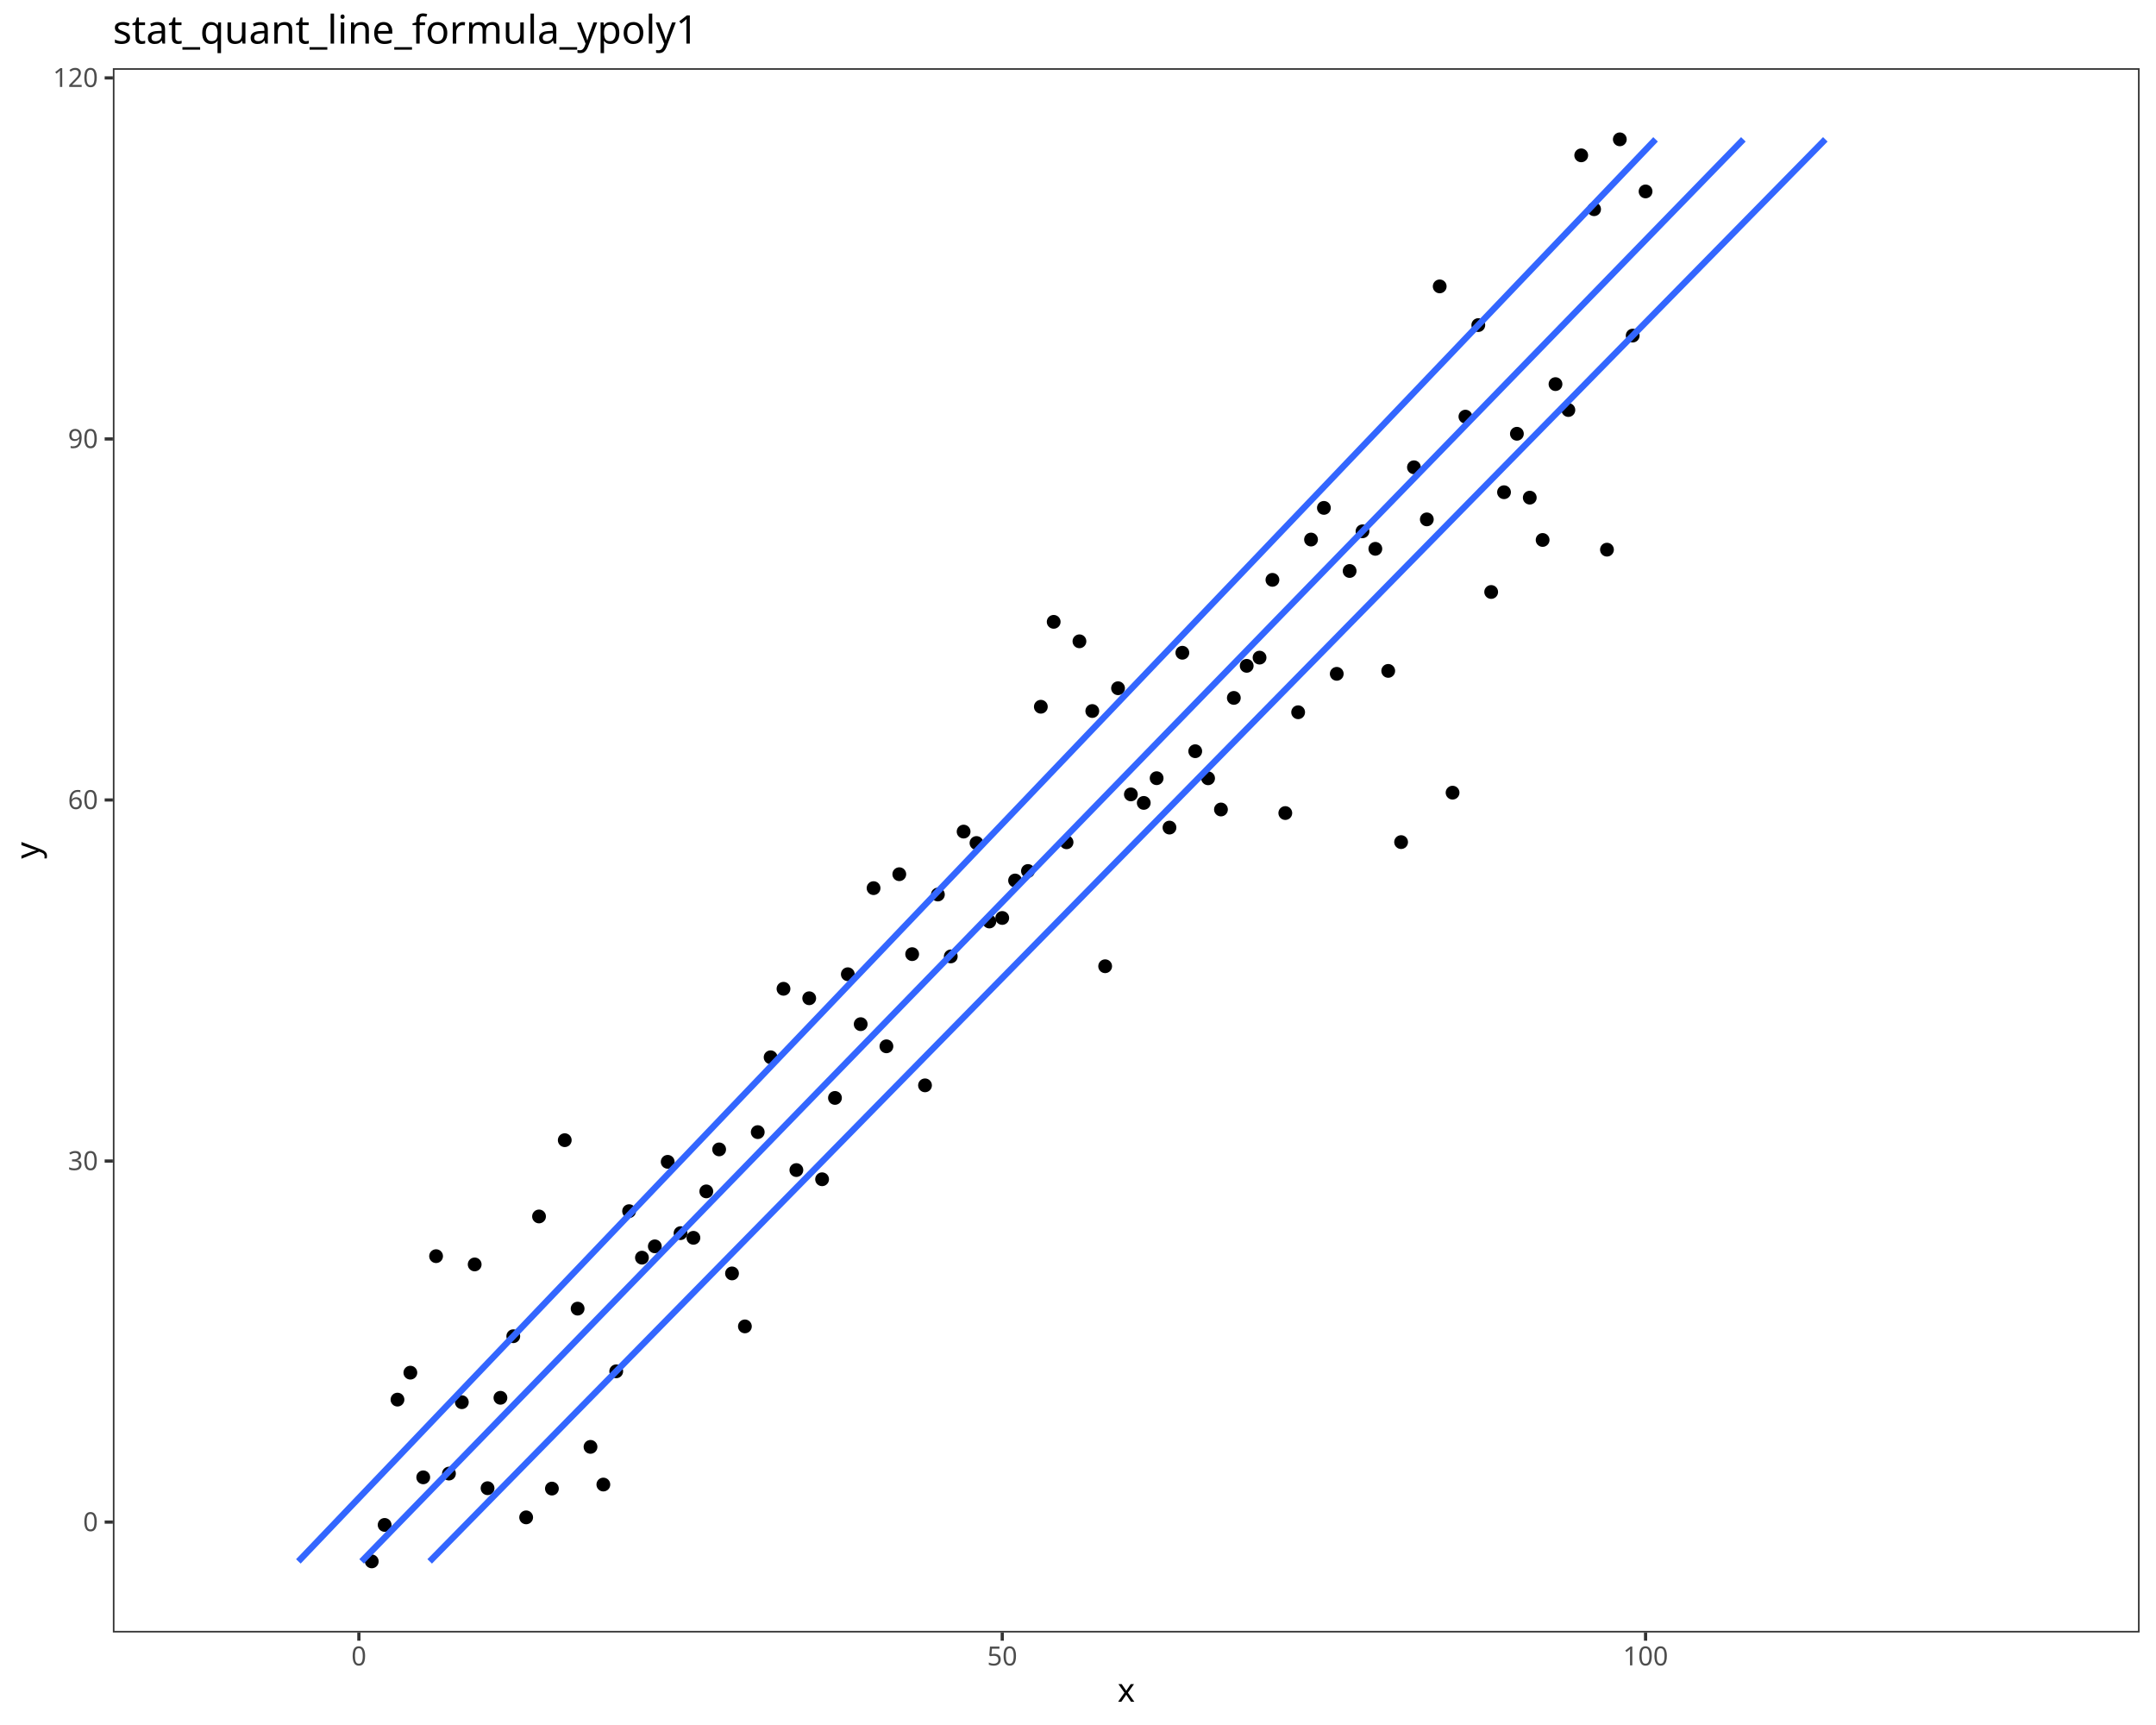
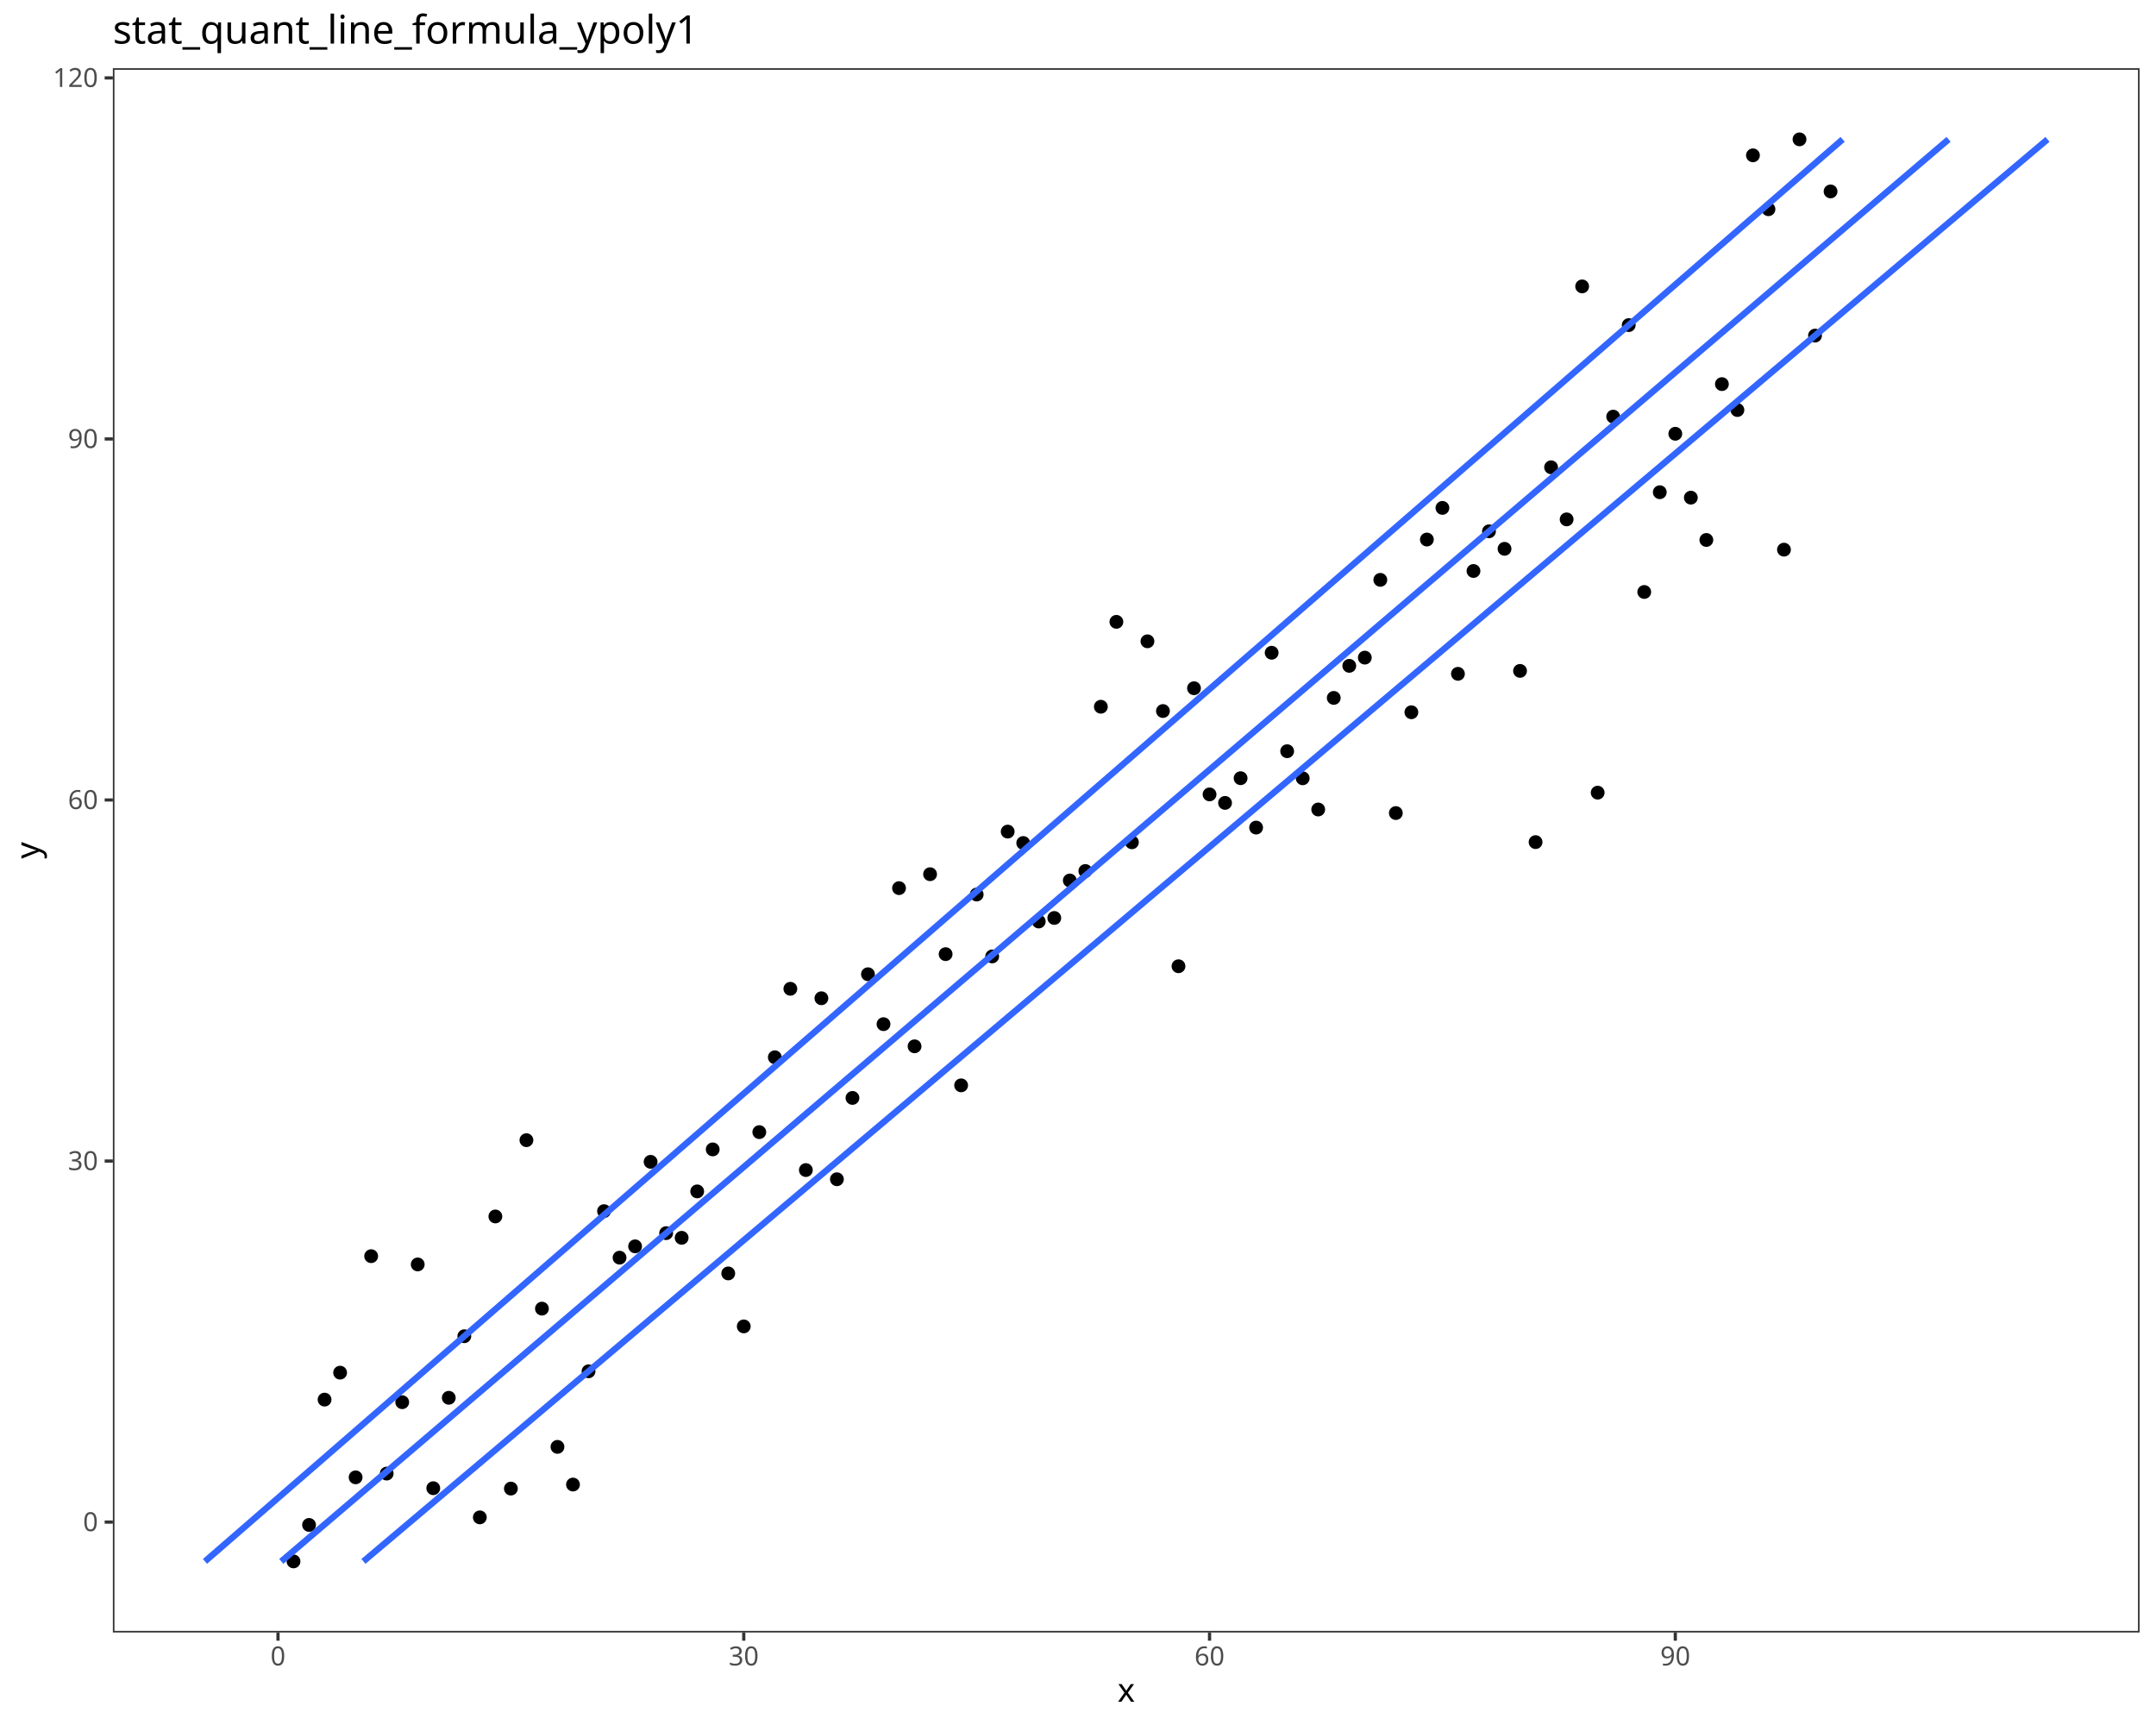
<svg xmlns="http://www.w3.org/2000/svg" class="svglite" data-engine-version="2.0" width="720.00pt" height="576.00pt" viewBox="0 0 720.00 576.00">
  <defs>
    <style type="text/css">
    .svglite line, .svglite polyline, .svglite polygon, .svglite path, .svglite rect, .svglite circle {
      fill: none;
      stroke: #000000;
      stroke-linecap: round;
      stroke-linejoin: round;
      stroke-miterlimit: 10.00;
    }
  </style>
  </defs>
  <rect width="100%" height="100%" style="stroke: none; fill: #FFFFFF;" />
  <defs>
    <clipPath id="cpMC4wMHw3MjAuMDB8MC4wMHw1NzYuMDA=">
      <rect x="0.00" y="0.00" width="720.00" height="576.00" />
    </clipPath>
  </defs>
  <g clip-path="url(#cpMC4wMHw3MjAuMDB8MC4wMHw1NzYuMDA=)">
    <rect x="0.00" y="0.00" width="720.00" height="576.00" style="stroke-width: 1.07; stroke: #FFFFFF; fill: #FFFFFF;" />
  </g>
  <defs>
    <clipPath id="cpMzcuNjl8NzE0LjUyfDIyLjc4fDU0NS4xMQ==">
      <rect x="37.69" y="22.78" width="676.83" height="522.33" />
    </clipPath>
  </defs>
  <g clip-path="url(#cpMzcuNjl8NzE0LjUyfDIyLjc4fDU0NS4xMQ==)">
    <rect x="37.69" y="22.78" width="676.83" height="522.33" style="stroke-width: 1.07; stroke: none; fill: #FFFFFF;" />
-     <circle cx="124.15" cy="521.37" r="1.95" style="stroke-width: 0.71; fill: #000000;" />
-     <circle cx="128.45" cy="509.19" r="1.95" style="stroke-width: 0.71; fill: #000000;" />
-     <circle cx="132.74" cy="467.35" r="1.95" style="stroke-width: 0.71; fill: #000000;" />
-     <circle cx="137.04" cy="458.35" r="1.95" style="stroke-width: 0.71; fill: #000000;" />
-     <circle cx="141.34" cy="493.30" r="1.95" style="stroke-width: 0.71; fill: #000000;" />
-     <circle cx="145.63" cy="419.45" r="1.95" style="stroke-width: 0.71; fill: #000000;" />
-     <circle cx="149.93" cy="492.05" r="1.95" style="stroke-width: 0.71; fill: #000000;" />
-     <circle cx="154.23" cy="468.21" r="1.95" style="stroke-width: 0.71; fill: #000000;" />
-     <circle cx="158.52" cy="422.21" r="1.95" style="stroke-width: 0.71; fill: #000000;" />
-     <circle cx="162.82" cy="496.93" r="1.95" style="stroke-width: 0.71; fill: #000000;" />
-     <circle cx="167.12" cy="466.74" r="1.95" style="stroke-width: 0.71; fill: #000000;" />
-     <circle cx="171.41" cy="446.18" r="1.95" style="stroke-width: 0.71; fill: #000000;" />
-     <circle cx="175.71" cy="506.67" r="1.95" style="stroke-width: 0.71; fill: #000000;" />
-     <circle cx="180.01" cy="406.19" r="1.95" style="stroke-width: 0.71; fill: #000000;" />
-     <circle cx="184.31" cy="497.06" r="1.95" style="stroke-width: 0.71; fill: #000000;" />
-     <circle cx="188.60" cy="380.72" r="1.95" style="stroke-width: 0.71; fill: #000000;" />
-     <circle cx="192.90" cy="436.97" r="1.95" style="stroke-width: 0.71; fill: #000000;" />
-     <circle cx="197.20" cy="483.13" r="1.95" style="stroke-width: 0.71; fill: #000000;" />
-     <circle cx="201.49" cy="495.71" r="1.95" style="stroke-width: 0.71; fill: #000000;" />
-     <circle cx="205.79" cy="457.90" r="1.95" style="stroke-width: 0.71; fill: #000000;" />
-     <circle cx="210.09" cy="404.42" r="1.95" style="stroke-width: 0.71; fill: #000000;" />
-     <circle cx="214.38" cy="419.95" r="1.95" style="stroke-width: 0.71; fill: #000000;" />
-     <circle cx="218.68" cy="416.17" r="1.95" style="stroke-width: 0.71; fill: #000000;" />
-     <circle cx="222.98" cy="387.95" r="1.95" style="stroke-width: 0.71; fill: #000000;" />
-     <circle cx="227.27" cy="411.76" r="1.95" style="stroke-width: 0.71; fill: #000000;" />
-     <circle cx="231.57" cy="413.32" r="1.95" style="stroke-width: 0.71; fill: #000000;" />
-     <circle cx="235.87" cy="397.82" r="1.95" style="stroke-width: 0.71; fill: #000000;" />
-     <circle cx="240.16" cy="383.80" r="1.95" style="stroke-width: 0.71; fill: #000000;" />
-     <circle cx="244.46" cy="425.21" r="1.95" style="stroke-width: 0.71; fill: #000000;" />
-     <circle cx="248.76" cy="442.90" r="1.95" style="stroke-width: 0.71; fill: #000000;" />
-     <circle cx="253.05" cy="378.03" r="1.95" style="stroke-width: 0.71; fill: #000000;" />
-     <circle cx="257.35" cy="353.04" r="1.95" style="stroke-width: 0.71; fill: #000000;" />
-     <circle cx="261.65" cy="330.17" r="1.95" style="stroke-width: 0.71; fill: #000000;" />
-     <circle cx="265.95" cy="390.70" r="1.95" style="stroke-width: 0.71; fill: #000000;" />
-     <circle cx="270.24" cy="333.33" r="1.95" style="stroke-width: 0.71; fill: #000000;" />
-     <circle cx="274.54" cy="393.77" r="1.95" style="stroke-width: 0.71; fill: #000000;" />
-     <circle cx="278.84" cy="366.61" r="1.95" style="stroke-width: 0.71; fill: #000000;" />
-     <circle cx="283.13" cy="325.31" r="1.95" style="stroke-width: 0.71; fill: #000000;" />
-     <circle cx="287.43" cy="341.98" r="1.95" style="stroke-width: 0.71; fill: #000000;" />
-     <circle cx="291.73" cy="296.56" r="1.95" style="stroke-width: 0.71; fill: #000000;" />
-     <circle cx="296.02" cy="349.38" r="1.95" style="stroke-width: 0.71; fill: #000000;" />
-     <circle cx="300.32" cy="291.91" r="1.95" style="stroke-width: 0.71; fill: #000000;" />
-     <circle cx="304.62" cy="318.60" r="1.95" style="stroke-width: 0.71; fill: #000000;" />
-     <circle cx="308.91" cy="362.41" r="1.95" style="stroke-width: 0.71; fill: #000000;" />
-     <circle cx="313.21" cy="298.69" r="1.95" style="stroke-width: 0.71; fill: #000000;" />
-     <circle cx="317.51" cy="319.36" r="1.95" style="stroke-width: 0.71; fill: #000000;" />
-     <circle cx="321.80" cy="277.68" r="1.95" style="stroke-width: 0.71; fill: #000000;" />
-     <circle cx="326.10" cy="281.49" r="1.95" style="stroke-width: 0.71; fill: #000000;" />
-     <circle cx="330.40" cy="307.70" r="1.95" style="stroke-width: 0.71; fill: #000000;" />
-     <circle cx="334.70" cy="306.52" r="1.95" style="stroke-width: 0.71; fill: #000000;" />
-     <circle cx="338.99" cy="294.01" r="1.95" style="stroke-width: 0.71; fill: #000000;" />
-     <circle cx="343.29" cy="290.84" r="1.95" style="stroke-width: 0.71; fill: #000000;" />
-     <circle cx="347.59" cy="235.99" r="1.95" style="stroke-width: 0.71; fill: #000000;" />
-     <circle cx="351.88" cy="207.64" r="1.95" style="stroke-width: 0.71; fill: #000000;" />
-     <circle cx="356.18" cy="281.25" r="1.95" style="stroke-width: 0.71; fill: #000000;" />
-     <circle cx="360.48" cy="214.14" r="1.95" style="stroke-width: 0.71; fill: #000000;" />
-     <circle cx="364.77" cy="237.42" r="1.95" style="stroke-width: 0.71; fill: #000000;" />
-     <circle cx="369.07" cy="322.64" r="1.95" style="stroke-width: 0.71; fill: #000000;" />
-     <circle cx="373.37" cy="229.81" r="1.95" style="stroke-width: 0.71; fill: #000000;" />
-     <circle cx="377.66" cy="265.26" r="1.95" style="stroke-width: 0.71; fill: #000000;" />
-     <circle cx="381.96" cy="268.10" r="1.95" style="stroke-width: 0.71; fill: #000000;" />
-     <circle cx="386.26" cy="259.85" r="1.95" style="stroke-width: 0.71; fill: #000000;" />
-     <circle cx="390.55" cy="276.34" r="1.95" style="stroke-width: 0.71; fill: #000000;" />
-     <circle cx="394.85" cy="217.96" r="1.95" style="stroke-width: 0.71; fill: #000000;" />
-     <circle cx="399.15" cy="250.84" r="1.95" style="stroke-width: 0.71; fill: #000000;" />
-     <circle cx="403.44" cy="259.88" r="1.95" style="stroke-width: 0.71; fill: #000000;" />
-     <circle cx="407.74" cy="270.30" r="1.95" style="stroke-width: 0.71; fill: #000000;" />
-     <circle cx="412.04" cy="233.04" r="1.95" style="stroke-width: 0.71; fill: #000000;" />
-     <circle cx="416.34" cy="222.33" r="1.95" style="stroke-width: 0.71; fill: #000000;" />
-     <circle cx="420.63" cy="219.59" r="1.95" style="stroke-width: 0.71; fill: #000000;" />
-     <circle cx="424.93" cy="193.62" r="1.95" style="stroke-width: 0.71; fill: #000000;" />
-     <circle cx="429.23" cy="271.49" r="1.95" style="stroke-width: 0.71; fill: #000000;" />
-     <circle cx="433.52" cy="237.83" r="1.95" style="stroke-width: 0.71; fill: #000000;" />
-     <circle cx="437.82" cy="180.16" r="1.95" style="stroke-width: 0.71; fill: #000000;" />
-     <circle cx="442.12" cy="169.59" r="1.95" style="stroke-width: 0.71; fill: #000000;" />
-     <circle cx="446.41" cy="225.00" r="1.95" style="stroke-width: 0.71; fill: #000000;" />
-     <circle cx="450.71" cy="190.66" r="1.95" style="stroke-width: 0.71; fill: #000000;" />
-     <circle cx="455.01" cy="177.41" r="1.95" style="stroke-width: 0.71; fill: #000000;" />
-     <circle cx="459.30" cy="183.26" r="1.95" style="stroke-width: 0.71; fill: #000000;" />
-     <circle cx="463.60" cy="224.02" r="1.95" style="stroke-width: 0.71; fill: #000000;" />
-     <circle cx="467.90" cy="281.19" r="1.95" style="stroke-width: 0.71; fill: #000000;" />
-     <circle cx="472.19" cy="156.03" r="1.95" style="stroke-width: 0.71; fill: #000000;" />
-     <circle cx="476.49" cy="173.43" r="1.95" style="stroke-width: 0.71; fill: #000000;" />
-     <circle cx="480.79" cy="95.63" r="1.95" style="stroke-width: 0.71; fill: #000000;" />
-     <circle cx="485.09" cy="264.68" r="1.95" style="stroke-width: 0.71; fill: #000000;" />
-     <circle cx="489.38" cy="139.12" r="1.95" style="stroke-width: 0.71; fill: #000000;" />
-     <circle cx="493.68" cy="108.55" r="1.95" style="stroke-width: 0.71; fill: #000000;" />
-     <circle cx="497.98" cy="197.67" r="1.95" style="stroke-width: 0.71; fill: #000000;" />
-     <circle cx="502.27" cy="164.36" r="1.95" style="stroke-width: 0.71; fill: #000000;" />
-     <circle cx="506.57" cy="144.84" r="1.95" style="stroke-width: 0.71; fill: #000000;" />
-     <circle cx="510.87" cy="166.17" r="1.95" style="stroke-width: 0.71; fill: #000000;" />
-     <circle cx="515.16" cy="180.30" r="1.95" style="stroke-width: 0.71; fill: #000000;" />
-     <circle cx="519.46" cy="128.26" r="1.95" style="stroke-width: 0.71; fill: #000000;" />
-     <circle cx="523.76" cy="136.91" r="1.95" style="stroke-width: 0.71; fill: #000000;" />
-     <circle cx="528.05" cy="51.87" r="1.95" style="stroke-width: 0.71; fill: #000000;" />
-     <circle cx="532.35" cy="69.86" r="1.95" style="stroke-width: 0.71; fill: #000000;" />
-     <circle cx="536.65" cy="183.54" r="1.95" style="stroke-width: 0.71; fill: #000000;" />
-     <circle cx="540.94" cy="46.53" r="1.95" style="stroke-width: 0.71; fill: #000000;" />
-     <circle cx="545.24" cy="112.06" r="1.95" style="stroke-width: 0.71; fill: #000000;" />
-     <circle cx="549.54" cy="63.92" r="1.95" style="stroke-width: 0.71; fill: #000000;" />
-     <polyline points="99.64,521.37 105.38,515.36 111.12,509.35 116.85,503.34 122.59,497.33 128.33,491.32 134.07,485.31 139.80,479.30 145.54,473.28 151.28,467.27 157.01,461.26 162.75,455.25 168.49,449.24 174.23,443.23 179.96,437.22 185.70,431.21 191.44,425.20 197.18,419.19 202.91,413.18 208.65,407.17 214.39,401.16 220.12,395.15 225.86,389.14 231.60,383.12 237.34,377.11 243.07,371.10 248.81,365.09 254.55,359.08 260.28,353.07 266.02,347.06 271.76,341.05 277.50,335.04 283.23,329.03 288.97,323.02 294.71,317.01 300.44,311.00 306.18,304.99 311.92,298.97 317.66,292.96 323.39,286.95 329.13,280.94 334.87,274.93 340.61,268.92 346.34,262.91 352.08,256.90 357.82,250.89 363.55,244.88 369.29,238.87 375.03,232.86 380.77,226.85 386.50,220.84 392.24,214.83 397.98,208.81 403.71,202.80 409.45,196.79 415.19,190.78 420.93,184.77 426.66,178.76 432.40,172.75 438.14,166.74 443.88,160.73 449.61,154.72 455.35,148.71 461.09,142.70 466.82,136.69 472.56,130.68 478.30,124.66 484.04,118.65 489.77,112.64 495.51,106.63 501.25,100.62 506.98,94.61 512.72,88.60 518.46,82.59 524.20,76.58 529.93,70.57 535.67,64.56 541.41,58.55 547.14,52.54 552.88,46.53 " style="stroke-width: 2.13; stroke: #3366FF; stroke-linecap: butt;" />
-     <polyline points="120.76,521.37 126.60,515.36 132.44,509.35 138.28,503.34 144.12,497.33 149.96,491.32 155.80,485.31 161.65,479.30 167.49,473.28 173.33,467.27 179.17,461.26 185.01,455.25 190.85,449.24 196.69,443.23 202.53,437.22 208.37,431.21 214.21,425.20 220.06,419.19 225.90,413.18 231.74,407.17 237.58,401.16 243.42,395.15 249.26,389.14 255.10,383.12 260.94,377.11 266.78,371.10 272.62,365.09 278.47,359.08 284.31,353.07 290.15,347.06 295.99,341.05 301.83,335.04 307.67,329.03 313.51,323.02 319.35,317.01 325.19,311.00 331.03,304.99 336.88,298.97 342.72,292.96 348.56,286.95 354.40,280.94 360.24,274.93 366.08,268.92 371.92,262.91 377.76,256.90 383.60,250.89 389.44,244.88 395.29,238.87 401.13,232.86 406.97,226.85 412.81,220.84 418.65,214.83 424.49,208.81 430.33,202.80 436.17,196.79 442.01,190.78 447.85,184.77 453.70,178.76 459.54,172.75 465.38,166.74 471.22,160.73 477.06,154.72 482.90,148.71 488.74,142.70 494.58,136.69 500.42,130.68 506.27,124.66 512.11,118.65 517.95,112.64 523.79,106.63 529.63,100.62 535.47,94.61 541.31,88.60 547.15,82.59 552.99,76.58 558.83,70.57 564.68,64.56 570.52,58.55 576.36,52.54 582.20,46.53 " style="stroke-width: 2.13; stroke: #3366FF; stroke-linecap: butt;" />
-     <polyline points="143.49,521.37 149.39,515.36 155.29,509.35 161.19,503.34 167.09,497.33 172.99,491.32 178.89,485.31 184.79,479.30 190.69,473.28 196.59,467.27 202.49,461.26 208.39,455.25 214.29,449.24 220.19,443.23 226.09,437.22 231.99,431.21 237.89,425.20 243.79,419.19 249.69,413.18 255.59,407.17 261.49,401.16 267.39,395.15 273.29,389.14 279.19,383.12 285.09,377.11 290.98,371.10 296.88,365.09 302.78,359.08 308.68,353.07 314.58,347.06 320.48,341.05 326.38,335.04 332.28,329.03 338.18,323.02 344.08,317.01 349.98,311.00 355.88,304.99 361.78,298.97 367.68,292.96 373.58,286.95 379.48,280.94 385.38,274.93 391.28,268.92 397.18,262.91 403.08,256.90 408.98,250.89 414.88,244.88 420.78,238.87 426.68,232.86 432.58,226.85 438.48,220.84 444.38,214.83 450.28,208.81 456.18,202.80 462.08,196.79 467.98,190.78 473.88,184.77 479.78,178.76 485.67,172.75 491.57,166.74 497.47,160.73 503.37,154.72 509.27,148.71 515.17,142.70 521.07,136.69 526.97,130.68 532.87,124.66 538.77,118.65 544.67,112.64 550.57,106.63 556.47,100.62 562.37,94.61 568.27,88.60 574.17,82.59 580.07,76.58 585.97,70.57 591.87,64.56 597.77,58.55 603.67,52.54 609.57,46.53 " style="stroke-width: 2.13; stroke: #3366FF; stroke-linecap: butt;" />
+     <circle cx="98.02" cy="521.37" r="1.95" style="stroke-width: 0.71; fill: #000000;" />
+     <circle cx="103.21" cy="509.19" r="1.95" style="stroke-width: 0.71; fill: #000000;" />
+     <circle cx="108.39" cy="467.35" r="1.95" style="stroke-width: 0.71; fill: #000000;" />
+     <circle cx="113.58" cy="458.35" r="1.95" style="stroke-width: 0.71; fill: #000000;" />
+     <circle cx="118.76" cy="493.30" r="1.95" style="stroke-width: 0.71; fill: #000000;" />
+     <circle cx="123.95" cy="419.45" r="1.95" style="stroke-width: 0.71; fill: #000000;" />
+     <circle cx="129.13" cy="492.05" r="1.95" style="stroke-width: 0.71; fill: #000000;" />
+     <circle cx="134.32" cy="468.21" r="1.95" style="stroke-width: 0.71; fill: #000000;" />
+     <circle cx="139.50" cy="422.21" r="1.95" style="stroke-width: 0.71; fill: #000000;" />
+     <circle cx="144.69" cy="496.93" r="1.95" style="stroke-width: 0.71; fill: #000000;" />
+     <circle cx="149.87" cy="466.74" r="1.95" style="stroke-width: 0.71; fill: #000000;" />
+     <circle cx="155.06" cy="446.18" r="1.95" style="stroke-width: 0.71; fill: #000000;" />
+     <circle cx="160.24" cy="506.67" r="1.95" style="stroke-width: 0.71; fill: #000000;" />
+     <circle cx="165.43" cy="406.19" r="1.95" style="stroke-width: 0.71; fill: #000000;" />
+     <circle cx="170.61" cy="497.06" r="1.95" style="stroke-width: 0.71; fill: #000000;" />
+     <circle cx="175.80" cy="380.72" r="1.95" style="stroke-width: 0.71; fill: #000000;" />
+     <circle cx="180.98" cy="436.97" r="1.95" style="stroke-width: 0.71; fill: #000000;" />
+     <circle cx="186.17" cy="483.13" r="1.95" style="stroke-width: 0.71; fill: #000000;" />
+     <circle cx="191.35" cy="495.71" r="1.95" style="stroke-width: 0.71; fill: #000000;" />
+     <circle cx="196.54" cy="457.90" r="1.95" style="stroke-width: 0.71; fill: #000000;" />
+     <circle cx="201.72" cy="404.42" r="1.95" style="stroke-width: 0.71; fill: #000000;" />
+     <circle cx="206.90" cy="419.95" r="1.95" style="stroke-width: 0.71; fill: #000000;" />
+     <circle cx="212.09" cy="416.17" r="1.95" style="stroke-width: 0.71; fill: #000000;" />
+     <circle cx="217.27" cy="387.95" r="1.95" style="stroke-width: 0.71; fill: #000000;" />
+     <circle cx="222.46" cy="411.76" r="1.95" style="stroke-width: 0.71; fill: #000000;" />
+     <circle cx="227.64" cy="413.32" r="1.95" style="stroke-width: 0.71; fill: #000000;" />
+     <circle cx="232.83" cy="397.82" r="1.95" style="stroke-width: 0.71; fill: #000000;" />
+     <circle cx="238.01" cy="383.80" r="1.95" style="stroke-width: 0.71; fill: #000000;" />
+     <circle cx="243.20" cy="425.21" r="1.95" style="stroke-width: 0.71; fill: #000000;" />
+     <circle cx="248.38" cy="442.90" r="1.95" style="stroke-width: 0.71; fill: #000000;" />
+     <circle cx="253.57" cy="378.03" r="1.95" style="stroke-width: 0.71; fill: #000000;" />
+     <circle cx="258.75" cy="353.04" r="1.95" style="stroke-width: 0.71; fill: #000000;" />
+     <circle cx="263.94" cy="330.17" r="1.95" style="stroke-width: 0.71; fill: #000000;" />
+     <circle cx="269.12" cy="390.70" r="1.95" style="stroke-width: 0.71; fill: #000000;" />
+     <circle cx="274.31" cy="333.33" r="1.95" style="stroke-width: 0.71; fill: #000000;" />
+     <circle cx="279.49" cy="393.77" r="1.95" style="stroke-width: 0.71; fill: #000000;" />
+     <circle cx="284.68" cy="366.61" r="1.95" style="stroke-width: 0.71; fill: #000000;" />
+     <circle cx="289.86" cy="325.31" r="1.95" style="stroke-width: 0.71; fill: #000000;" />
+     <circle cx="295.05" cy="341.98" r="1.95" style="stroke-width: 0.71; fill: #000000;" />
+     <circle cx="300.23" cy="296.56" r="1.95" style="stroke-width: 0.71; fill: #000000;" />
+     <circle cx="305.42" cy="349.38" r="1.95" style="stroke-width: 0.71; fill: #000000;" />
+     <circle cx="310.60" cy="291.91" r="1.95" style="stroke-width: 0.71; fill: #000000;" />
+     <circle cx="315.79" cy="318.60" r="1.95" style="stroke-width: 0.71; fill: #000000;" />
+     <circle cx="320.97" cy="362.41" r="1.95" style="stroke-width: 0.71; fill: #000000;" />
+     <circle cx="326.16" cy="298.69" r="1.95" style="stroke-width: 0.71; fill: #000000;" />
+     <circle cx="331.34" cy="319.36" r="1.95" style="stroke-width: 0.71; fill: #000000;" />
+     <circle cx="336.52" cy="277.68" r="1.95" style="stroke-width: 0.71; fill: #000000;" />
+     <circle cx="341.71" cy="281.49" r="1.95" style="stroke-width: 0.71; fill: #000000;" />
+     <circle cx="346.89" cy="307.70" r="1.95" style="stroke-width: 0.71; fill: #000000;" />
+     <circle cx="352.08" cy="306.52" r="1.95" style="stroke-width: 0.71; fill: #000000;" />
+     <circle cx="357.26" cy="294.01" r="1.95" style="stroke-width: 0.71; fill: #000000;" />
+     <circle cx="362.45" cy="290.84" r="1.95" style="stroke-width: 0.71; fill: #000000;" />
+     <circle cx="367.63" cy="235.99" r="1.95" style="stroke-width: 0.71; fill: #000000;" />
+     <circle cx="372.82" cy="207.64" r="1.95" style="stroke-width: 0.71; fill: #000000;" />
+     <circle cx="378.00" cy="281.25" r="1.95" style="stroke-width: 0.71; fill: #000000;" />
+     <circle cx="383.19" cy="214.14" r="1.95" style="stroke-width: 0.71; fill: #000000;" />
+     <circle cx="388.37" cy="237.42" r="1.95" style="stroke-width: 0.71; fill: #000000;" />
+     <circle cx="393.56" cy="322.64" r="1.95" style="stroke-width: 0.71; fill: #000000;" />
+     <circle cx="398.74" cy="229.81" r="1.95" style="stroke-width: 0.71; fill: #000000;" />
+     <circle cx="403.93" cy="265.26" r="1.95" style="stroke-width: 0.71; fill: #000000;" />
+     <circle cx="409.11" cy="268.10" r="1.95" style="stroke-width: 0.71; fill: #000000;" />
+     <circle cx="414.30" cy="259.85" r="1.95" style="stroke-width: 0.71; fill: #000000;" />
+     <circle cx="419.48" cy="276.34" r="1.95" style="stroke-width: 0.71; fill: #000000;" />
+     <circle cx="424.67" cy="217.96" r="1.95" style="stroke-width: 0.71; fill: #000000;" />
+     <circle cx="429.85" cy="250.84" r="1.95" style="stroke-width: 0.71; fill: #000000;" />
+     <circle cx="435.04" cy="259.88" r="1.95" style="stroke-width: 0.71; fill: #000000;" />
+     <circle cx="440.22" cy="270.30" r="1.95" style="stroke-width: 0.71; fill: #000000;" />
+     <circle cx="445.41" cy="233.04" r="1.95" style="stroke-width: 0.71; fill: #000000;" />
+     <circle cx="450.59" cy="222.33" r="1.95" style="stroke-width: 0.71; fill: #000000;" />
+     <circle cx="455.78" cy="219.59" r="1.95" style="stroke-width: 0.71; fill: #000000;" />
+     <circle cx="460.96" cy="193.62" r="1.95" style="stroke-width: 0.71; fill: #000000;" />
+     <circle cx="466.14" cy="271.49" r="1.95" style="stroke-width: 0.71; fill: #000000;" />
+     <circle cx="471.33" cy="237.83" r="1.95" style="stroke-width: 0.71; fill: #000000;" />
+     <circle cx="476.51" cy="180.16" r="1.95" style="stroke-width: 0.71; fill: #000000;" />
+     <circle cx="481.70" cy="169.59" r="1.95" style="stroke-width: 0.71; fill: #000000;" />
+     <circle cx="486.88" cy="225.00" r="1.95" style="stroke-width: 0.71; fill: #000000;" />
+     <circle cx="492.07" cy="190.66" r="1.95" style="stroke-width: 0.71; fill: #000000;" />
+     <circle cx="497.25" cy="177.41" r="1.95" style="stroke-width: 0.71; fill: #000000;" />
+     <circle cx="502.44" cy="183.26" r="1.95" style="stroke-width: 0.71; fill: #000000;" />
+     <circle cx="507.62" cy="224.02" r="1.95" style="stroke-width: 0.71; fill: #000000;" />
+     <circle cx="512.81" cy="281.19" r="1.95" style="stroke-width: 0.71; fill: #000000;" />
+     <circle cx="517.99" cy="156.03" r="1.95" style="stroke-width: 0.71; fill: #000000;" />
+     <circle cx="523.18" cy="173.43" r="1.95" style="stroke-width: 0.71; fill: #000000;" />
+     <circle cx="528.36" cy="95.63" r="1.95" style="stroke-width: 0.71; fill: #000000;" />
+     <circle cx="533.55" cy="264.68" r="1.95" style="stroke-width: 0.71; fill: #000000;" />
+     <circle cx="538.73" cy="139.12" r="1.95" style="stroke-width: 0.71; fill: #000000;" />
+     <circle cx="543.92" cy="108.55" r="1.95" style="stroke-width: 0.71; fill: #000000;" />
+     <circle cx="549.10" cy="197.67" r="1.95" style="stroke-width: 0.71; fill: #000000;" />
+     <circle cx="554.29" cy="164.36" r="1.95" style="stroke-width: 0.71; fill: #000000;" />
+     <circle cx="559.47" cy="144.84" r="1.95" style="stroke-width: 0.71; fill: #000000;" />
+     <circle cx="564.66" cy="166.17" r="1.95" style="stroke-width: 0.71; fill: #000000;" />
+     <circle cx="569.84" cy="180.30" r="1.95" style="stroke-width: 0.71; fill: #000000;" />
+     <circle cx="575.03" cy="128.26" r="1.95" style="stroke-width: 0.71; fill: #000000;" />
+     <circle cx="580.21" cy="136.91" r="1.95" style="stroke-width: 0.71; fill: #000000;" />
+     <circle cx="585.40" cy="51.87" r="1.95" style="stroke-width: 0.71; fill: #000000;" />
+     <circle cx="590.58" cy="69.86" r="1.95" style="stroke-width: 0.71; fill: #000000;" />
+     <circle cx="595.76" cy="183.54" r="1.95" style="stroke-width: 0.71; fill: #000000;" />
+     <circle cx="600.95" cy="46.53" r="1.95" style="stroke-width: 0.71; fill: #000000;" />
+     <circle cx="606.13" cy="112.06" r="1.95" style="stroke-width: 0.71; fill: #000000;" />
+     <circle cx="611.32" cy="63.92" r="1.95" style="stroke-width: 0.71; fill: #000000;" />
+     <polyline points="68.45,521.37 75.38,515.36 82.30,509.35 89.22,503.34 96.14,497.33 103.07,491.32 109.99,485.31 116.91,479.30 123.84,473.28 130.76,467.27 137.68,461.26 144.60,455.25 151.53,449.24 158.45,443.23 165.37,437.22 172.30,431.21 179.22,425.20 186.14,419.19 193.06,413.18 199.99,407.17 206.91,401.16 213.83,395.15 220.75,389.14 227.68,383.12 234.60,377.11 241.52,371.10 248.45,365.09 255.37,359.08 262.29,353.07 269.21,347.06 276.14,341.05 283.06,335.04 289.98,329.03 296.91,323.02 303.83,317.01 310.75,311.00 317.67,304.99 324.60,298.97 331.52,292.96 338.44,286.95 345.37,280.94 352.29,274.93 359.21,268.92 366.13,262.91 373.06,256.90 379.98,250.89 386.90,244.88 393.82,238.87 400.75,232.86 407.67,226.85 414.59,220.84 421.52,214.83 428.44,208.81 435.36,202.80 442.28,196.79 449.21,190.78 456.13,184.77 463.05,178.76 469.98,172.75 476.90,166.74 483.82,160.73 490.74,154.72 497.67,148.71 504.59,142.70 511.51,136.69 518.44,130.68 525.36,124.66 532.28,118.65 539.20,112.64 546.13,106.63 553.05,100.62 559.97,94.61 566.89,88.60 573.82,82.59 580.74,76.58 587.66,70.57 594.59,64.56 601.51,58.55 608.43,52.54 615.35,46.53 " style="stroke-width: 2.13; stroke: #3366FF; stroke-linecap: butt;" />
+     <polyline points="93.93,521.37 100.98,515.36 108.03,509.35 115.08,503.34 122.12,497.33 129.17,491.32 136.22,485.31 143.27,479.30 150.32,473.28 157.36,467.27 164.41,461.26 171.46,455.25 178.51,449.24 185.56,443.23 192.61,437.22 199.65,431.21 206.70,425.20 213.75,419.19 220.80,413.18 227.85,407.17 234.89,401.16 241.94,395.15 248.99,389.14 256.04,383.12 263.09,377.11 270.13,371.10 277.18,365.09 284.23,359.08 291.28,353.07 298.33,347.06 305.37,341.05 312.42,335.04 319.47,329.03 326.52,323.02 333.57,317.01 340.61,311.00 347.66,304.99 354.71,298.97 361.76,292.96 368.81,286.95 375.85,280.94 382.90,274.93 389.95,268.92 397.00,262.91 404.05,256.90 411.09,250.89 418.14,244.88 425.19,238.87 432.24,232.86 439.29,226.85 446.34,220.84 453.38,214.83 460.43,208.81 467.48,202.80 474.53,196.79 481.58,190.78 488.62,184.77 495.67,178.76 502.72,172.75 509.77,166.74 516.82,160.73 523.86,154.72 530.91,148.71 537.96,142.70 545.01,136.69 552.06,130.68 559.10,124.66 566.15,118.65 573.20,112.64 580.25,106.63 587.30,100.62 594.34,94.61 601.39,88.60 608.44,82.59 615.49,76.58 622.54,70.57 629.58,64.56 636.63,58.55 643.68,52.54 650.73,46.53 " style="stroke-width: 2.13; stroke: #3366FF; stroke-linecap: butt;" />
+     <polyline points="121.36,521.37 128.48,515.36 135.60,509.35 142.72,503.34 149.84,497.33 156.96,491.32 164.08,485.31 171.20,479.30 178.32,473.28 185.43,467.27 192.55,461.26 199.67,455.25 206.79,449.24 213.91,443.23 221.03,437.22 228.15,431.21 235.27,425.20 242.39,419.19 249.50,413.18 256.62,407.17 263.74,401.16 270.86,395.15 277.98,389.14 285.10,383.12 292.22,377.11 299.34,371.10 306.46,365.09 313.57,359.08 320.69,353.07 327.81,347.06 334.93,341.05 342.05,335.04 349.17,329.03 356.29,323.02 363.41,317.01 370.53,311.00 377.64,304.99 384.76,298.97 391.88,292.96 399.00,286.95 406.12,280.94 413.24,274.93 420.36,268.92 427.48,262.91 434.59,256.90 441.71,250.89 448.83,244.88 455.95,238.87 463.07,232.86 470.19,226.85 477.31,220.84 484.43,214.83 491.55,208.81 498.66,202.80 505.78,196.79 512.90,190.78 520.02,184.77 527.14,178.76 534.26,172.75 541.38,166.74 548.50,160.73 555.62,154.72 562.73,148.71 569.85,142.70 576.97,136.69 584.09,130.68 591.21,124.66 598.33,118.65 605.45,112.64 612.57,106.63 619.69,100.62 626.80,94.61 633.92,88.60 641.04,82.59 648.16,76.58 655.28,70.57 662.40,64.56 669.52,58.55 676.64,52.54 683.76,46.53 " style="stroke-width: 2.13; stroke: #3366FF; stroke-linecap: butt;" />
    <rect x="37.69" y="22.78" width="676.83" height="522.33" style="stroke-width: 1.07; stroke: #333333;" />
  </g>
  <g clip-path="url(#cpMC4wMHw3MjAuMDB8MC4wMHw1NzYuMDA=)">
    <text x="32.76" y="511.27" text-anchor="end" style="font-size: 8.80px; fill: #4D4D4D; font-family: sans;" textLength="4.89px" lengthAdjust="spacingAndGlyphs">0</text>
    <text x="32.76" y="390.71" text-anchor="end" style="font-size: 8.80px; fill: #4D4D4D; font-family: sans;" textLength="9.79px" lengthAdjust="spacingAndGlyphs">30</text>
    <text x="32.76" y="270.15" text-anchor="end" style="font-size: 8.80px; fill: #4D4D4D; font-family: sans;" textLength="9.79px" lengthAdjust="spacingAndGlyphs">60</text>
    <text x="32.76" y="149.59" text-anchor="end" style="font-size: 8.80px; fill: #4D4D4D; font-family: sans;" textLength="9.79px" lengthAdjust="spacingAndGlyphs">90</text>
    <text x="32.76" y="29.04" text-anchor="end" style="font-size: 8.80px; fill: #4D4D4D; font-family: sans;" textLength="14.68px" lengthAdjust="spacingAndGlyphs">120</text>
    <polyline points="34.95,508.24 37.69,508.24 " style="stroke-width: 1.07; stroke: #333333; stroke-linecap: butt;" />
    <polyline points="34.95,387.68 37.69,387.68 " style="stroke-width: 1.07; stroke: #333333; stroke-linecap: butt;" />
    <polyline points="34.95,267.12 37.69,267.12 " style="stroke-width: 1.07; stroke: #333333; stroke-linecap: butt;" />
    <polyline points="34.95,146.57 37.69,146.57 " style="stroke-width: 1.07; stroke: #333333; stroke-linecap: butt;" />
    <polyline points="34.95,26.01 37.69,26.01 " style="stroke-width: 1.07; stroke: #333333; stroke-linecap: butt;" />
-     <polyline points="119.85,547.85 119.85,545.11 " style="stroke-width: 1.07; stroke: #333333; stroke-linecap: butt;" />
-     <polyline points="334.70,547.85 334.70,545.11 " style="stroke-width: 1.07; stroke: #333333; stroke-linecap: butt;" />
-     <polyline points="549.54,547.85 549.54,545.11 " style="stroke-width: 1.07; stroke: #333333; stroke-linecap: butt;" />
-     <text x="119.85" y="556.10" text-anchor="middle" style="font-size: 8.80px; fill: #4D4D4D; font-family: sans;" textLength="4.89px" lengthAdjust="spacingAndGlyphs">0</text>
-     <text x="334.70" y="556.10" text-anchor="middle" style="font-size: 8.80px; fill: #4D4D4D; font-family: sans;" textLength="9.79px" lengthAdjust="spacingAndGlyphs">50</text>
-     <text x="549.54" y="556.10" text-anchor="middle" style="font-size: 8.80px; fill: #4D4D4D; font-family: sans;" textLength="14.68px" lengthAdjust="spacingAndGlyphs">100</text>
+     <polyline points="92.84,547.85 92.84,545.11 " style="stroke-width: 1.07; stroke: #333333; stroke-linecap: butt;" />
+     <polyline points="248.38,547.85 248.38,545.11 " style="stroke-width: 1.07; stroke: #333333; stroke-linecap: butt;" />
+     <polyline points="403.93,547.85 403.93,545.11 " style="stroke-width: 1.07; stroke: #333333; stroke-linecap: butt;" />
+     <polyline points="559.47,547.85 559.47,545.11 " style="stroke-width: 1.07; stroke: #333333; stroke-linecap: butt;" />
+     <text x="92.84" y="556.10" text-anchor="middle" style="font-size: 8.80px; fill: #4D4D4D; font-family: sans;" textLength="4.89px" lengthAdjust="spacingAndGlyphs">0</text>
+     <text x="248.38" y="556.10" text-anchor="middle" style="font-size: 8.80px; fill: #4D4D4D; font-family: sans;" textLength="9.79px" lengthAdjust="spacingAndGlyphs">30</text>
+     <text x="403.93" y="556.10" text-anchor="middle" style="font-size: 8.80px; fill: #4D4D4D; font-family: sans;" textLength="9.79px" lengthAdjust="spacingAndGlyphs">60</text>
+     <text x="559.47" y="556.10" text-anchor="middle" style="font-size: 8.80px; fill: #4D4D4D; font-family: sans;" textLength="9.79px" lengthAdjust="spacingAndGlyphs">90</text>
    <text x="376.10" y="568.24" text-anchor="middle" style="font-size: 11.00px; font-family: sans;" textLength="5.50px" lengthAdjust="spacingAndGlyphs">x</text>
    <text transform="translate(13.05,283.95) rotate(-90)" text-anchor="middle" style="font-size: 11.00px; font-family: sans;" textLength="5.50px" lengthAdjust="spacingAndGlyphs">y</text>
    <text x="37.69" y="14.56" style="font-size: 13.20px; font-family: sans;" textLength="186.41px" lengthAdjust="spacingAndGlyphs">stat_quant_line_formula_ypoly1</text>
  </g>
</svg>
